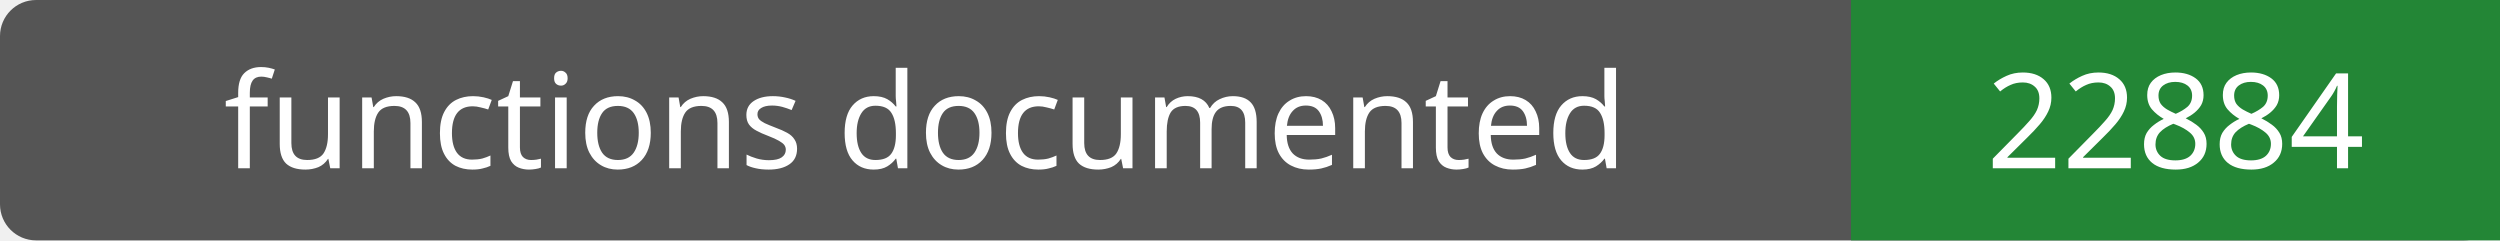
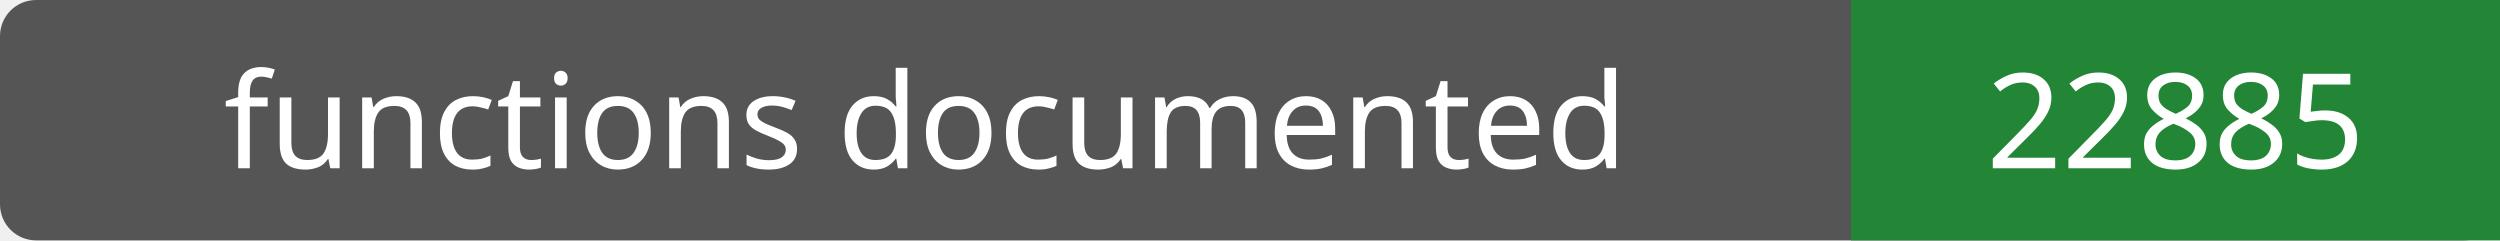
- <svg xmlns="http://www.w3.org/2000/svg" width="208" height="20" role="img" aria-label="functions documented: 22884">
+ <svg xmlns="http://www.w3.org/2000/svg" width="208" height="20" role="img" aria-label="functions documented: 22885">
  <rect width="208" height="20" rx="3" fill="#555" />
  <path fill="#238636" d="M154 0h54v20H154z" />
  <g fill="#fff" text-anchor="middle" font-family="Verdana,sans-serif" font-size="11">
    <text x="77.0" y="14">functions documented</text>
-     <text x="181.0" y="14">22884</text>
+     <text x="181.0" y="14">22885</text>
  </g>
</svg>
